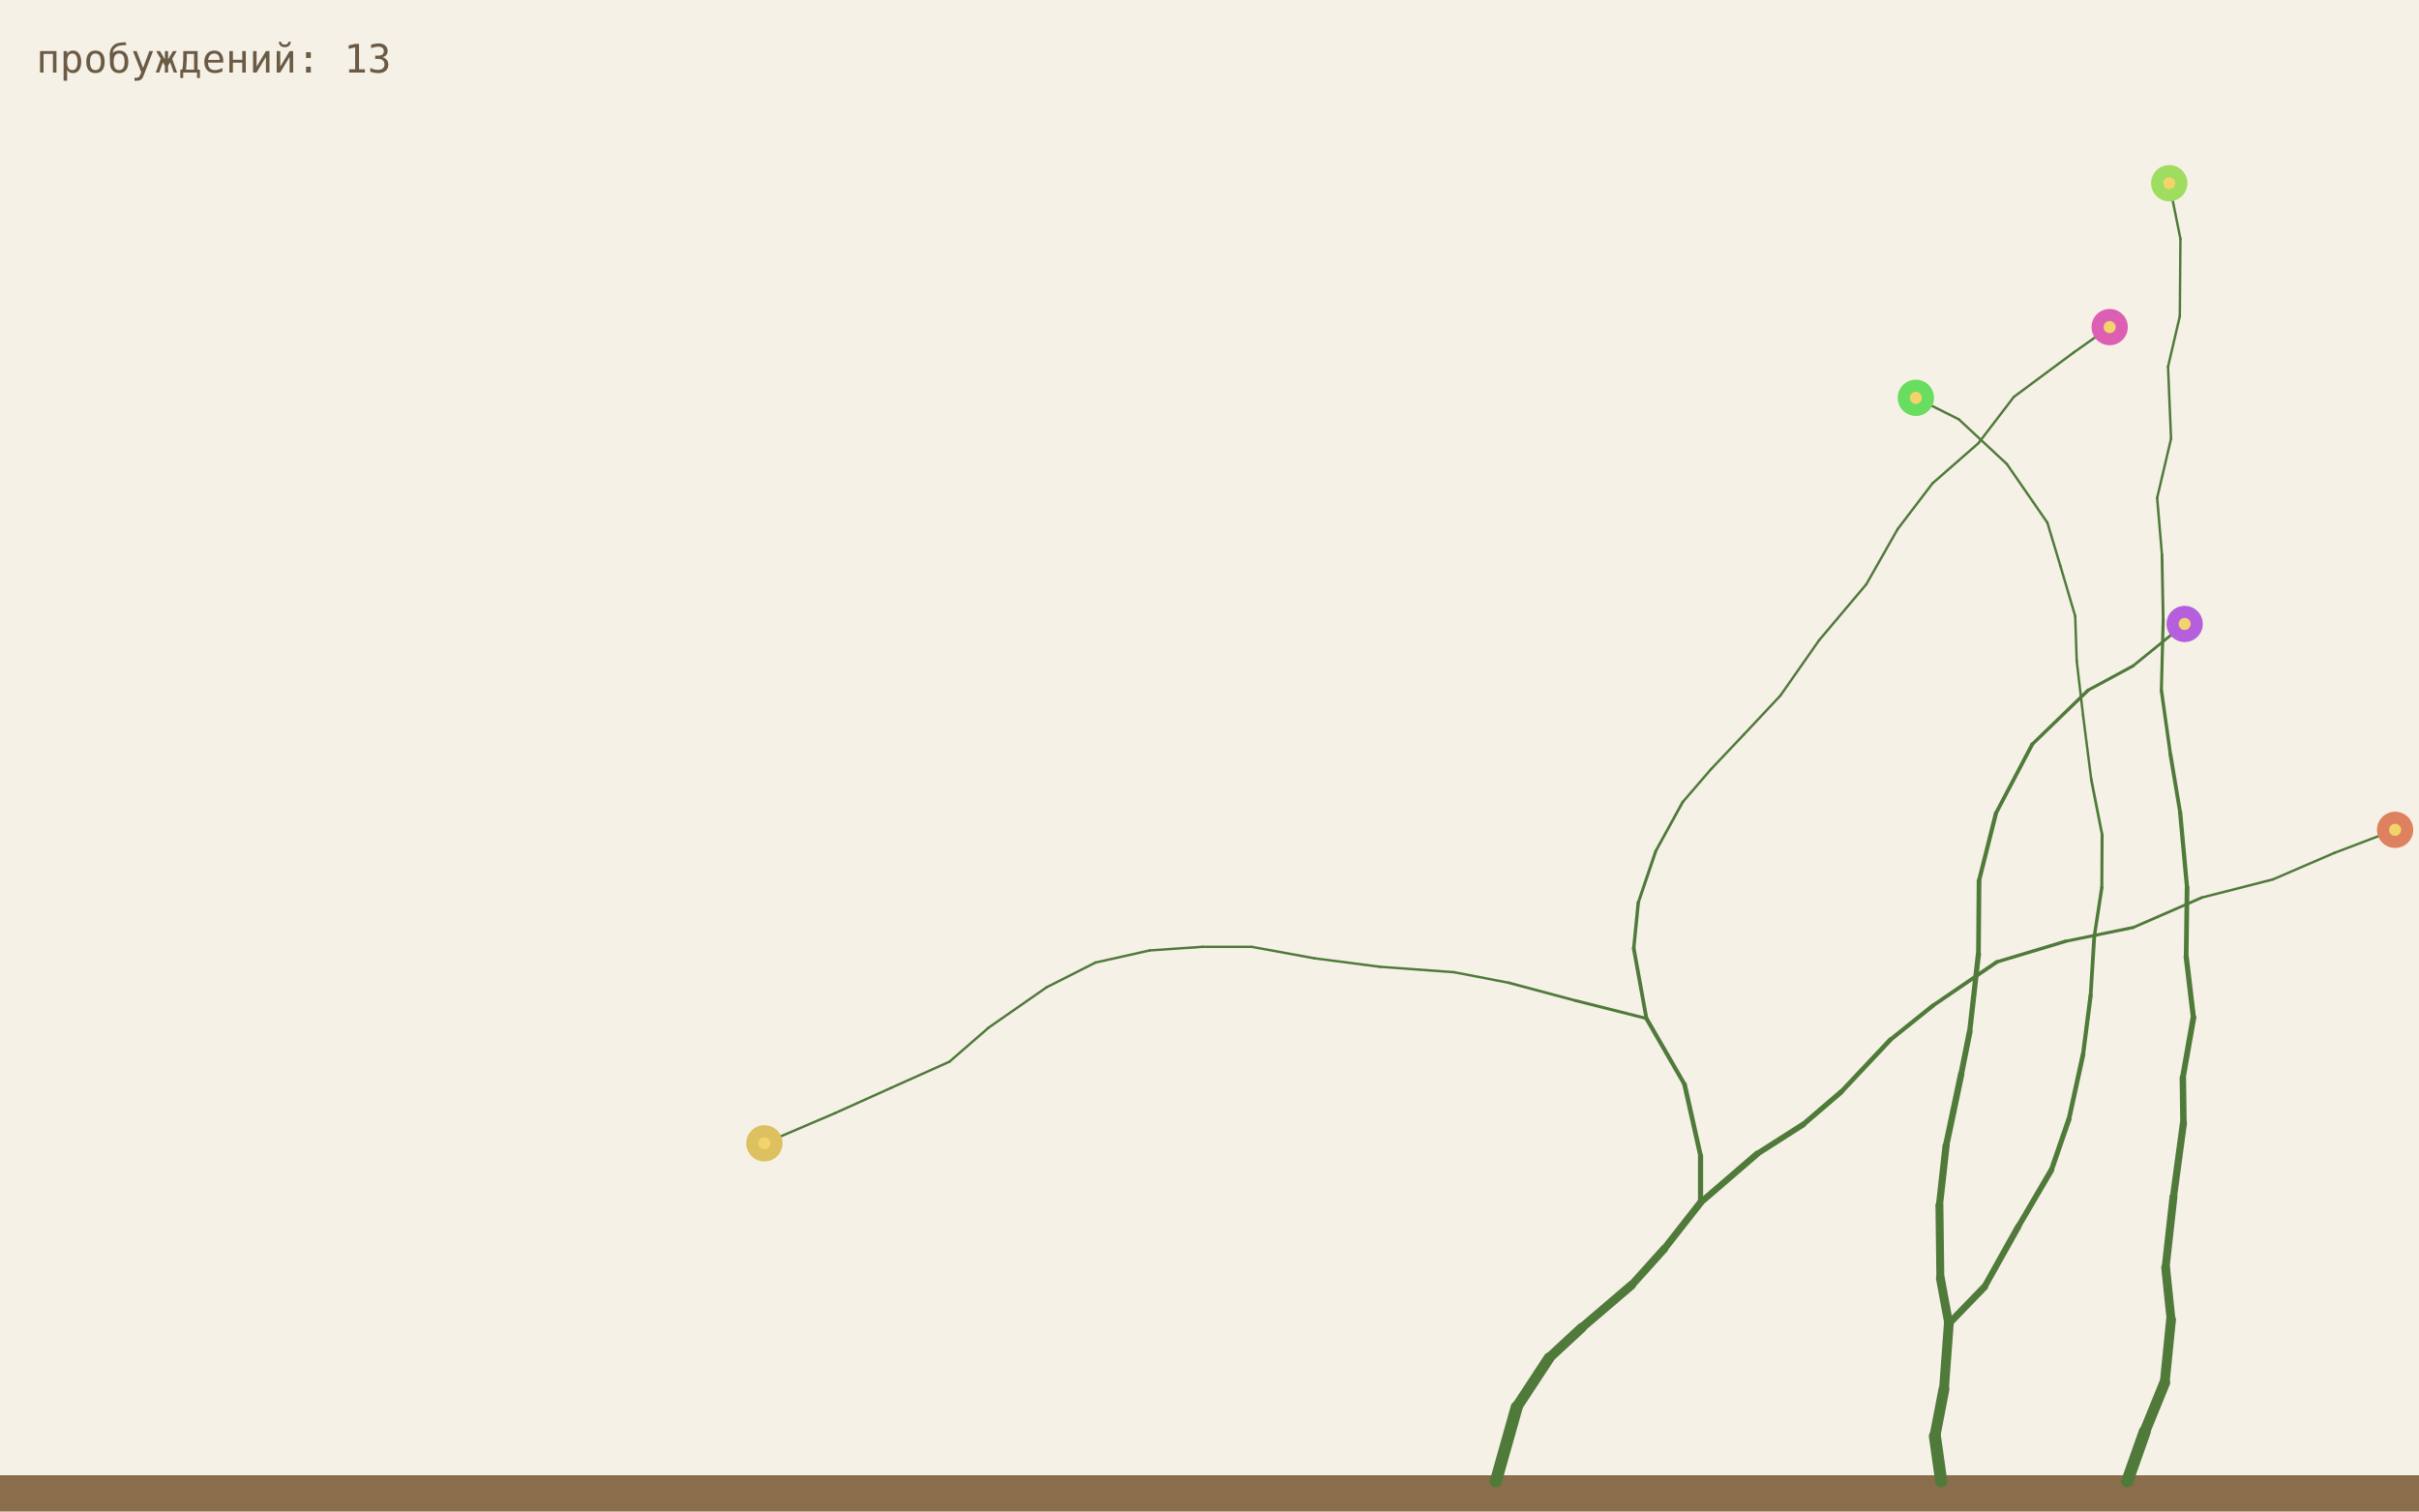
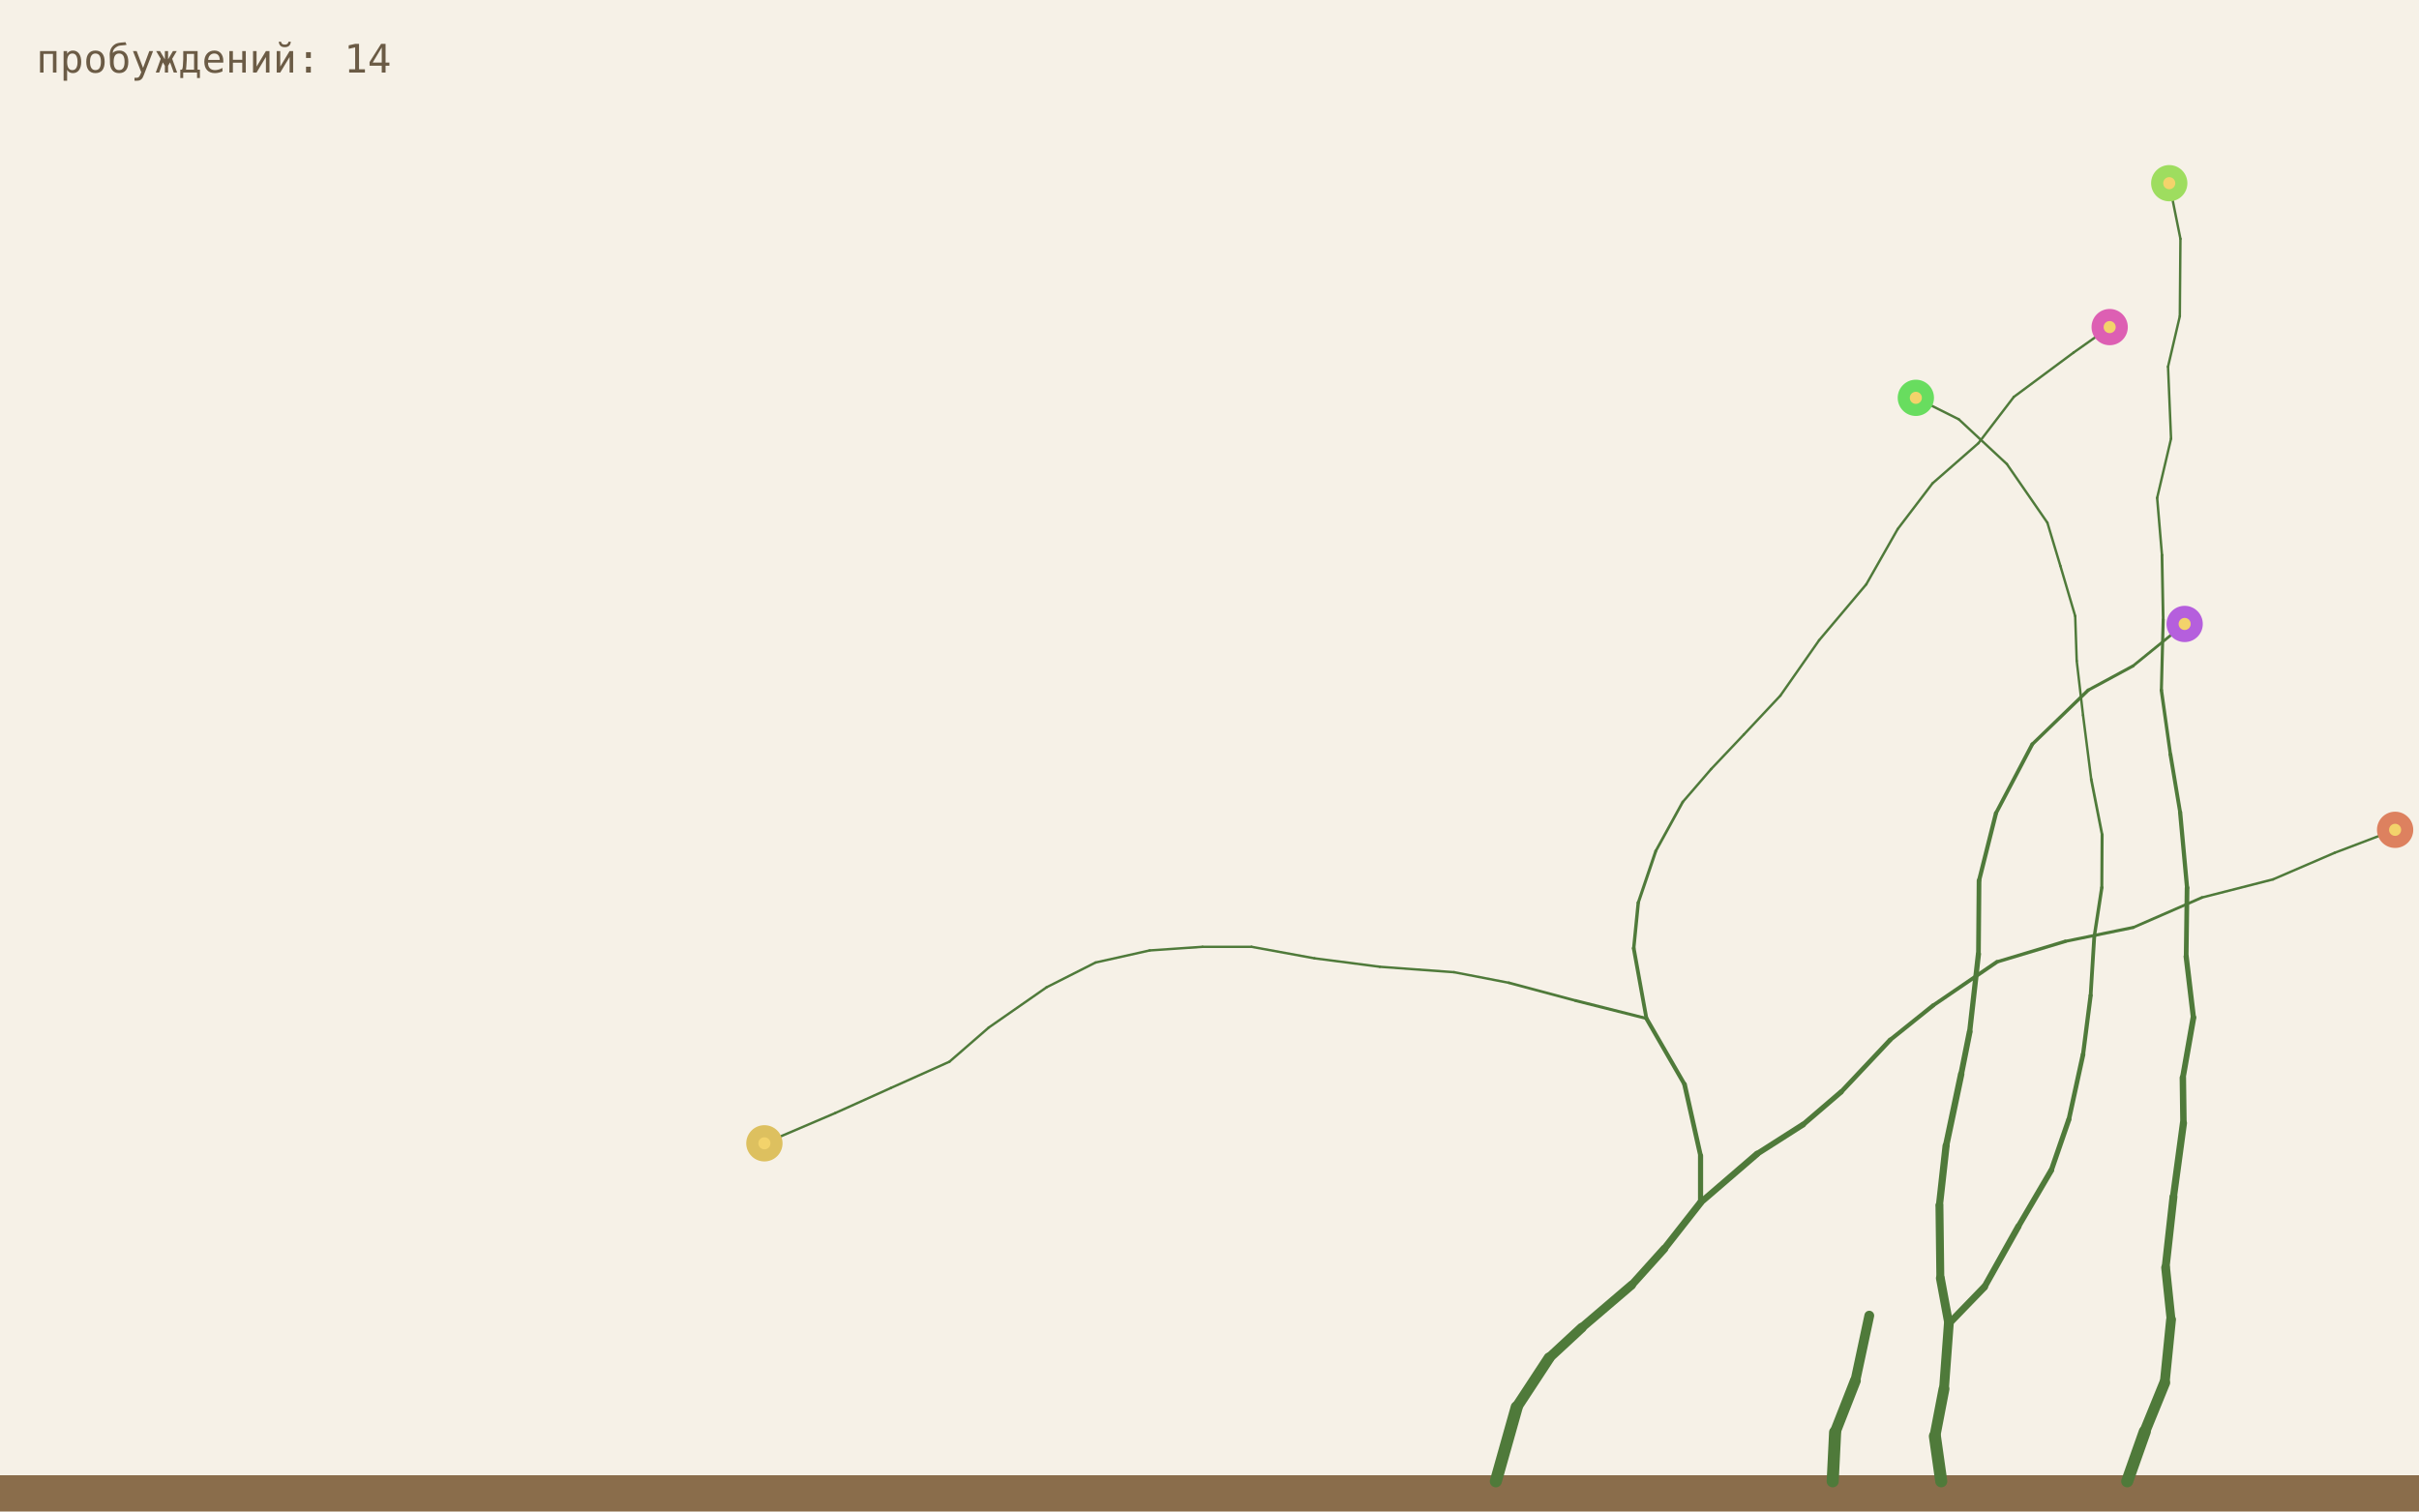
<svg xmlns="http://www.w3.org/2000/svg" viewBox="0 0 800 500">
  <rect width="800" height="500" fill="#f6f1e7" />
  <rect y="488" width="800" height="12" fill="#8a6d4b" />
  <line x1="494.7" y1="490" x2="501.6" y2="465.5" stroke="#4f7a3a" stroke-width="4.0" stroke-linecap="round" />
  <line x1="501.6" y1="465.5" x2="512.3" y2="449.2" stroke="#4f7a3a" stroke-width="3.6" stroke-linecap="round" />
  <line x1="512.3" y1="449.2" x2="523.1" y2="439.2" stroke="#4f7a3a" stroke-width="3.24" stroke-linecap="round" />
  <line x1="523.1" y1="439.2" x2="539.6" y2="425.1" stroke="#4f7a3a" stroke-width="2.92" stroke-linecap="round" />
  <line x1="539.6" y1="425.1" x2="550.4" y2="413.1" stroke="#4f7a3a" stroke-width="2.62" stroke-linecap="round" />
  <line x1="550.4" y1="413.1" x2="562.4" y2="397.8" stroke="#4f7a3a" stroke-width="2.36" stroke-linecap="round" />
  <line x1="703.5" y1="490" x2="709.3" y2="473.6" stroke="#4f7a3a" stroke-width="4.0" stroke-linecap="round" />
  <line x1="709.3" y1="473.6" x2="715.9" y2="457.4" stroke="#4f7a3a" stroke-width="3.6" stroke-linecap="round" />
  <line x1="715.9" y1="457.4" x2="718.0" y2="436.5" stroke="#4f7a3a" stroke-width="3.24" stroke-linecap="round" />
  <line x1="562.4" y1="397.8" x2="562.4" y2="382.3" stroke="#4f7a3a" stroke-width="1.7" stroke-linecap="round" />
  <line x1="562.4" y1="382.3" x2="557.1" y2="358.7" stroke="#4f7a3a" stroke-width="1.53" stroke-linecap="round" />
  <line x1="557.1" y1="358.7" x2="544.5" y2="336.9" stroke="#4f7a3a" stroke-width="1.38" stroke-linecap="round" />
  <line x1="562.4" y1="397.8" x2="581.1" y2="381.7" stroke="#4f7a3a" stroke-width="2.13" stroke-linecap="round" />
  <line x1="581.1" y1="381.7" x2="596.3" y2="372.0" stroke="#4f7a3a" stroke-width="1.91" stroke-linecap="round" />
  <line x1="596.3" y1="372.0" x2="608.9" y2="361.2" stroke="#4f7a3a" stroke-width="1.72" stroke-linecap="round" />
  <line x1="718.0" y1="436.5" x2="716.2" y2="419.3" stroke="#4f7a3a" stroke-width="2.92" stroke-linecap="round" />
  <line x1="716.2" y1="419.3" x2="718.8" y2="395.9" stroke="#4f7a3a" stroke-width="2.62" stroke-linecap="round" />
  <line x1="718.8" y1="395.9" x2="722.1" y2="371.5" stroke="#4f7a3a" stroke-width="2.36" stroke-linecap="round" />
  <line x1="544.5" y1="336.9" x2="521.1" y2="331.0" stroke="#4f7a3a" stroke-width="0.99" stroke-linecap="round" />
  <line x1="521.1" y1="331.0" x2="499.0" y2="325.1" stroke="#4f7a3a" stroke-width="0.89" stroke-linecap="round" />
  <line x1="499.0" y1="325.1" x2="480.9" y2="321.6" stroke="#4f7a3a" stroke-width="0.8" stroke-linecap="round" />
  <line x1="544.5" y1="336.9" x2="540.3" y2="313.7" stroke="#4f7a3a" stroke-width="1.24" stroke-linecap="round" />
  <line x1="540.3" y1="313.7" x2="541.8" y2="298.6" stroke="#4f7a3a" stroke-width="1.12" stroke-linecap="round" />
  <line x1="541.8" y1="298.6" x2="547.6" y2="281.5" stroke="#4f7a3a" stroke-width="1.0" stroke-linecap="round" />
  <line x1="608.9" y1="361.2" x2="625.1" y2="344.0" stroke="#4f7a3a" stroke-width="1.55" stroke-linecap="round" />
  <line x1="625.1" y1="344.0" x2="639.3" y2="332.6" stroke="#4f7a3a" stroke-width="1.39" stroke-linecap="round" />
  <line x1="639.3" y1="332.6" x2="660.4" y2="318.2" stroke="#4f7a3a" stroke-width="1.26" stroke-linecap="round" />
  <line x1="722.1" y1="371.5" x2="721.9" y2="356.5" stroke="#4f7a3a" stroke-width="2.13" stroke-linecap="round" />
  <line x1="721.9" y1="356.5" x2="725.4" y2="336.6" stroke="#4f7a3a" stroke-width="1.91" stroke-linecap="round" />
  <line x1="725.4" y1="336.6" x2="723.0" y2="316.4" stroke="#4f7a3a" stroke-width="1.72" stroke-linecap="round" />
  <line x1="480.9" y1="321.6" x2="456.3" y2="319.8" stroke="#4f7a3a" stroke-width="0.8" stroke-linecap="round" />
  <line x1="456.3" y1="319.8" x2="434.7" y2="317.0" stroke="#4f7a3a" stroke-width="0.8" stroke-linecap="round" />
  <line x1="434.7" y1="317.0" x2="413.9" y2="313.2" stroke="#4f7a3a" stroke-width="0.8" stroke-linecap="round" />
  <line x1="547.6" y1="281.5" x2="556.5" y2="265.3" stroke="#4f7a3a" stroke-width="0.9" stroke-linecap="round" />
  <line x1="556.5" y1="265.3" x2="565.9" y2="254.4" stroke="#4f7a3a" stroke-width="0.81" stroke-linecap="round" />
  <line x1="565.9" y1="254.4" x2="576.7" y2="243.0" stroke="#4f7a3a" stroke-width="0.8" stroke-linecap="round" />
  <line x1="660.4" y1="318.2" x2="683.0" y2="311.4" stroke="#4f7a3a" stroke-width="1.13" stroke-linecap="round" />
  <line x1="683.0" y1="311.4" x2="705.5" y2="306.8" stroke="#4f7a3a" stroke-width="1.02" stroke-linecap="round" />
  <line x1="705.5" y1="306.8" x2="728.2" y2="296.9" stroke="#4f7a3a" stroke-width="0.92" stroke-linecap="round" />
  <line x1="723.0" y1="316.4" x2="723.3" y2="293.7" stroke="#4f7a3a" stroke-width="1.55" stroke-linecap="round" />
  <line x1="723.3" y1="293.7" x2="721.0" y2="268.7" stroke="#4f7a3a" stroke-width="1.39" stroke-linecap="round" />
  <line x1="721.0" y1="268.7" x2="717.8" y2="249.6" stroke="#4f7a3a" stroke-width="1.26" stroke-linecap="round" />
  <line x1="413.9" y1="313.2" x2="397.7" y2="313.2" stroke="#4f7a3a" stroke-width="0.8" stroke-linecap="round" />
  <line x1="397.7" y1="313.2" x2="380.2" y2="314.4" stroke="#4f7a3a" stroke-width="0.8" stroke-linecap="round" />
  <line x1="380.2" y1="314.4" x2="362.3" y2="318.4" stroke="#4f7a3a" stroke-width="0.8" stroke-linecap="round" />
  <line x1="576.7" y1="243.0" x2="588.8" y2="230.1" stroke="#4f7a3a" stroke-width="0.8" stroke-linecap="round" />
  <line x1="588.8" y1="230.1" x2="601.6" y2="211.8" stroke="#4f7a3a" stroke-width="0.8" stroke-linecap="round" />
  <line x1="601.6" y1="211.8" x2="617.2" y2="193.3" stroke="#4f7a3a" stroke-width="0.8" stroke-linecap="round" />
  <line x1="728.2" y1="296.9" x2="751.7" y2="290.9" stroke="#4f7a3a" stroke-width="0.82" stroke-linecap="round" />
  <line x1="751.7" y1="290.9" x2="772.1" y2="282.1" stroke="#4f7a3a" stroke-width="0.8" stroke-linecap="round" />
  <line x1="772.1" y1="282.1" x2="792.1" y2="274.5" stroke="#4f7a3a" stroke-width="0.8" stroke-linecap="round" />
  <line x1="717.8" y1="249.6" x2="714.8" y2="228.3" stroke="#4f7a3a" stroke-width="1.13" stroke-linecap="round" />
  <line x1="714.8" y1="228.3" x2="715.4" y2="205.0" stroke="#4f7a3a" stroke-width="1.02" stroke-linecap="round" />
  <line x1="715.4" y1="205.0" x2="715.0" y2="183.6" stroke="#4f7a3a" stroke-width="0.92" stroke-linecap="round" />
  <line x1="362.3" y1="318.4" x2="346.1" y2="326.6" stroke="#4f7a3a" stroke-width="0.8" stroke-linecap="round" />
  <line x1="346.1" y1="326.6" x2="327.0" y2="339.9" stroke="#4f7a3a" stroke-width="0.8" stroke-linecap="round" />
  <line x1="327.0" y1="339.9" x2="314.0" y2="351.2" stroke="#4f7a3a" stroke-width="0.8" stroke-linecap="round" />
  <line x1="617.2" y1="193.3" x2="627.6" y2="175.0" stroke="#4f7a3a" stroke-width="0.8" stroke-linecap="round" />
  <line x1="627.6" y1="175.0" x2="639.1" y2="159.9" stroke="#4f7a3a" stroke-width="0.8" stroke-linecap="round" />
  <line x1="639.1" y1="159.9" x2="654.3" y2="146.6" stroke="#4f7a3a" stroke-width="0.8" stroke-linecap="round" />
  <line x1="715.0" y1="183.6" x2="713.4" y2="164.7" stroke="#4f7a3a" stroke-width="0.82" stroke-linecap="round" />
  <line x1="713.4" y1="164.7" x2="718.0" y2="145.1" stroke="#4f7a3a" stroke-width="0.8" stroke-linecap="round" />
  <line x1="718.0" y1="145.1" x2="717.0" y2="121.3" stroke="#4f7a3a" stroke-width="0.8" stroke-linecap="round" />
  <line x1="642.0" y1="490" x2="639.9" y2="475.1" stroke="#4f7a3a" stroke-width="4.0" stroke-linecap="round" />
  <line x1="639.9" y1="475.1" x2="642.9" y2="459.5" stroke="#4f7a3a" stroke-width="3.6" stroke-linecap="round" />
  <line x1="642.9" y1="459.5" x2="644.5" y2="437.9" stroke="#4f7a3a" stroke-width="3.24" stroke-linecap="round" />
  <line x1="314.0" y1="351.2" x2="294.6" y2="359.9" stroke="#4f7a3a" stroke-width="0.8" stroke-linecap="round" />
  <line x1="294.6" y1="359.9" x2="276.2" y2="368.2" stroke="#4f7a3a" stroke-width="0.8" stroke-linecap="round" />
  <line x1="276.2" y1="368.2" x2="252.8" y2="378.2" stroke="#4f7a3a" stroke-width="0.8" stroke-linecap="round" />
  <line x1="654.3" y1="146.6" x2="666.0" y2="131.3" stroke="#4f7a3a" stroke-width="0.8" stroke-linecap="round" />
  <line x1="666.0" y1="131.3" x2="685.8" y2="116.6" stroke="#4f7a3a" stroke-width="0.8" stroke-linecap="round" />
  <line x1="685.8" y1="116.6" x2="697.7" y2="108.2" stroke="#4f7a3a" stroke-width="0.8" stroke-linecap="round" />
  <line x1="717.0" y1="121.3" x2="720.9" y2="104.6" stroke="#4f7a3a" stroke-width="0.8" stroke-linecap="round" />
  <line x1="720.9" y1="104.6" x2="721.1" y2="79.0" stroke="#4f7a3a" stroke-width="0.8" stroke-linecap="round" />
  <line x1="721.1" y1="79.0" x2="717.4" y2="60.6" stroke="#4f7a3a" stroke-width="0.8" stroke-linecap="round" />
  <line x1="644.5" y1="437.9" x2="656.3" y2="425.7" stroke="#4f7a3a" stroke-width="2.33" stroke-linecap="round" />
  <line x1="656.3" y1="425.7" x2="667.5" y2="405.7" stroke="#4f7a3a" stroke-width="2.1" stroke-linecap="round" />
  <line x1="667.5" y1="405.7" x2="678.4" y2="387.1" stroke="#4f7a3a" stroke-width="1.89" stroke-linecap="round" />
  <line x1="644.5" y1="437.9" x2="641.7" y2="422.8" stroke="#4f7a3a" stroke-width="2.92" stroke-linecap="round" />
  <line x1="641.7" y1="422.8" x2="641.4" y2="398.7" stroke="#4f7a3a" stroke-width="2.62" stroke-linecap="round" />
  <line x1="641.4" y1="398.7" x2="643.6" y2="379.0" stroke="#4f7a3a" stroke-width="2.36" stroke-linecap="round" />
  <line x1="678.4" y1="387.1" x2="684.2" y2="370.3" stroke="#4f7a3a" stroke-width="1.7" stroke-linecap="round" />
  <line x1="684.2" y1="370.3" x2="688.9" y2="348.8" stroke="#4f7a3a" stroke-width="1.53" stroke-linecap="round" />
  <line x1="688.9" y1="348.8" x2="691.4" y2="329.3" stroke="#4f7a3a" stroke-width="1.38" stroke-linecap="round" />
  <line x1="643.6" y1="379.0" x2="648.6" y2="355.3" stroke="#4f7a3a" stroke-width="2.13" stroke-linecap="round" />
  <line x1="648.6" y1="355.3" x2="651.4" y2="341.3" stroke="#4f7a3a" stroke-width="1.91" stroke-linecap="round" />
  <line x1="651.4" y1="341.3" x2="654.3" y2="315.6" stroke="#4f7a3a" stroke-width="1.72" stroke-linecap="round" />
  <line x1="691.4" y1="329.3" x2="692.6" y2="309.9" stroke="#4f7a3a" stroke-width="1.24" stroke-linecap="round" />
  <line x1="692.6" y1="309.9" x2="695.1" y2="293.6" stroke="#4f7a3a" stroke-width="1.12" stroke-linecap="round" />
  <line x1="695.1" y1="293.6" x2="695.2" y2="276.1" stroke="#4f7a3a" stroke-width="1.0" stroke-linecap="round" />
  <line x1="654.3" y1="315.6" x2="654.5" y2="291.3" stroke="#4f7a3a" stroke-width="1.55" stroke-linecap="round" />
  <line x1="654.5" y1="291.3" x2="660.1" y2="269.0" stroke="#4f7a3a" stroke-width="1.39" stroke-linecap="round" />
  <line x1="660.1" y1="269.0" x2="672.1" y2="246.2" stroke="#4f7a3a" stroke-width="1.26" stroke-linecap="round" />
  <line x1="695.2" y1="276.1" x2="691.6" y2="257.8" stroke="#4f7a3a" stroke-width="0.9" stroke-linecap="round" />
  <line x1="691.6" y1="257.8" x2="688.9" y2="236.6" stroke="#4f7a3a" stroke-width="0.81" stroke-linecap="round" />
  <line x1="688.9" y1="236.6" x2="686.8" y2="218.6" stroke="#4f7a3a" stroke-width="0.8" stroke-linecap="round" />
  <line x1="672.1" y1="246.2" x2="690.6" y2="228.3" stroke="#4f7a3a" stroke-width="1.13" stroke-linecap="round" />
  <line x1="690.6" y1="228.3" x2="705.4" y2="220.3" stroke="#4f7a3a" stroke-width="1.02" stroke-linecap="round" />
  <line x1="705.4" y1="220.3" x2="722.5" y2="206.4" stroke="#4f7a3a" stroke-width="0.92" stroke-linecap="round" />
  <line x1="686.8" y1="218.6" x2="686.3" y2="203.8" stroke="#4f7a3a" stroke-width="0.8" stroke-linecap="round" />
  <line x1="686.3" y1="203.8" x2="681.4" y2="187.2" stroke="#4f7a3a" stroke-width="0.8" stroke-linecap="round" />
  <line x1="681.4" y1="187.2" x2="677.1" y2="172.9" stroke="#4f7a3a" stroke-width="0.8" stroke-linecap="round" />
  <line x1="677.1" y1="172.9" x2="663.7" y2="153.5" stroke="#4f7a3a" stroke-width="0.8" stroke-linecap="round" />
  <line x1="663.7" y1="153.5" x2="647.8" y2="138.7" stroke="#4f7a3a" stroke-width="0.8" stroke-linecap="round" />
  <line x1="647.8" y1="138.7" x2="633.6" y2="131.6" stroke="#4f7a3a" stroke-width="0.8" stroke-linecap="round" />
+   <line x1="606.1" y1="490" x2="606.9" y2="473.8" stroke="#4f7a3a" stroke-width="4.0" stroke-linecap="round" />
+   <line x1="606.9" y1="473.8" x2="613.6" y2="456.7" stroke="#4f7a3a" stroke-width="3.6" stroke-linecap="round" />
+   <line x1="613.6" y1="456.7" x2="618.2" y2="435.2" stroke="#4f7a3a" stroke-width="3.24" stroke-linecap="round" />
  <circle cx="792.1" cy="274.5" r="6" fill="hsl(16,65%,62%)" />
  <circle cx="792.1" cy="274.5" r="2" fill="#f3d36b" />
  <circle cx="252.8" cy="378.2" r="6" fill="hsl(46,65%,62%)" />
  <circle cx="252.8" cy="378.2" r="2" fill="#f3d36b" />
  <circle cx="697.7" cy="108.2" r="6" fill="hsl(320,65%,62%)" />
  <circle cx="697.7" cy="108.2" r="2" fill="#f3d36b" />
  <circle cx="717.4" cy="60.6" r="6" fill="hsl(90,65%,62%)" />
  <circle cx="717.4" cy="60.6" r="2" fill="#f3d36b" />
  <circle cx="722.5" cy="206.4" r="6" fill="hsl(281,65%,62%)" />
  <circle cx="722.5" cy="206.4" r="2" fill="#f3d36b" />
  <circle cx="633.6" cy="131.6" r="6" fill="hsl(116,65%,62%)" />
  <circle cx="633.6" cy="131.6" r="2" fill="#f3d36b" />
-   <text x="12" y="24" font-family="monospace" font-size="13" fill="#6b5b45">пробуждений: 13</text>
+   <text x="12" y="24" font-family="monospace" font-size="13" fill="#6b5b45">пробуждений: 14</text>
</svg>
